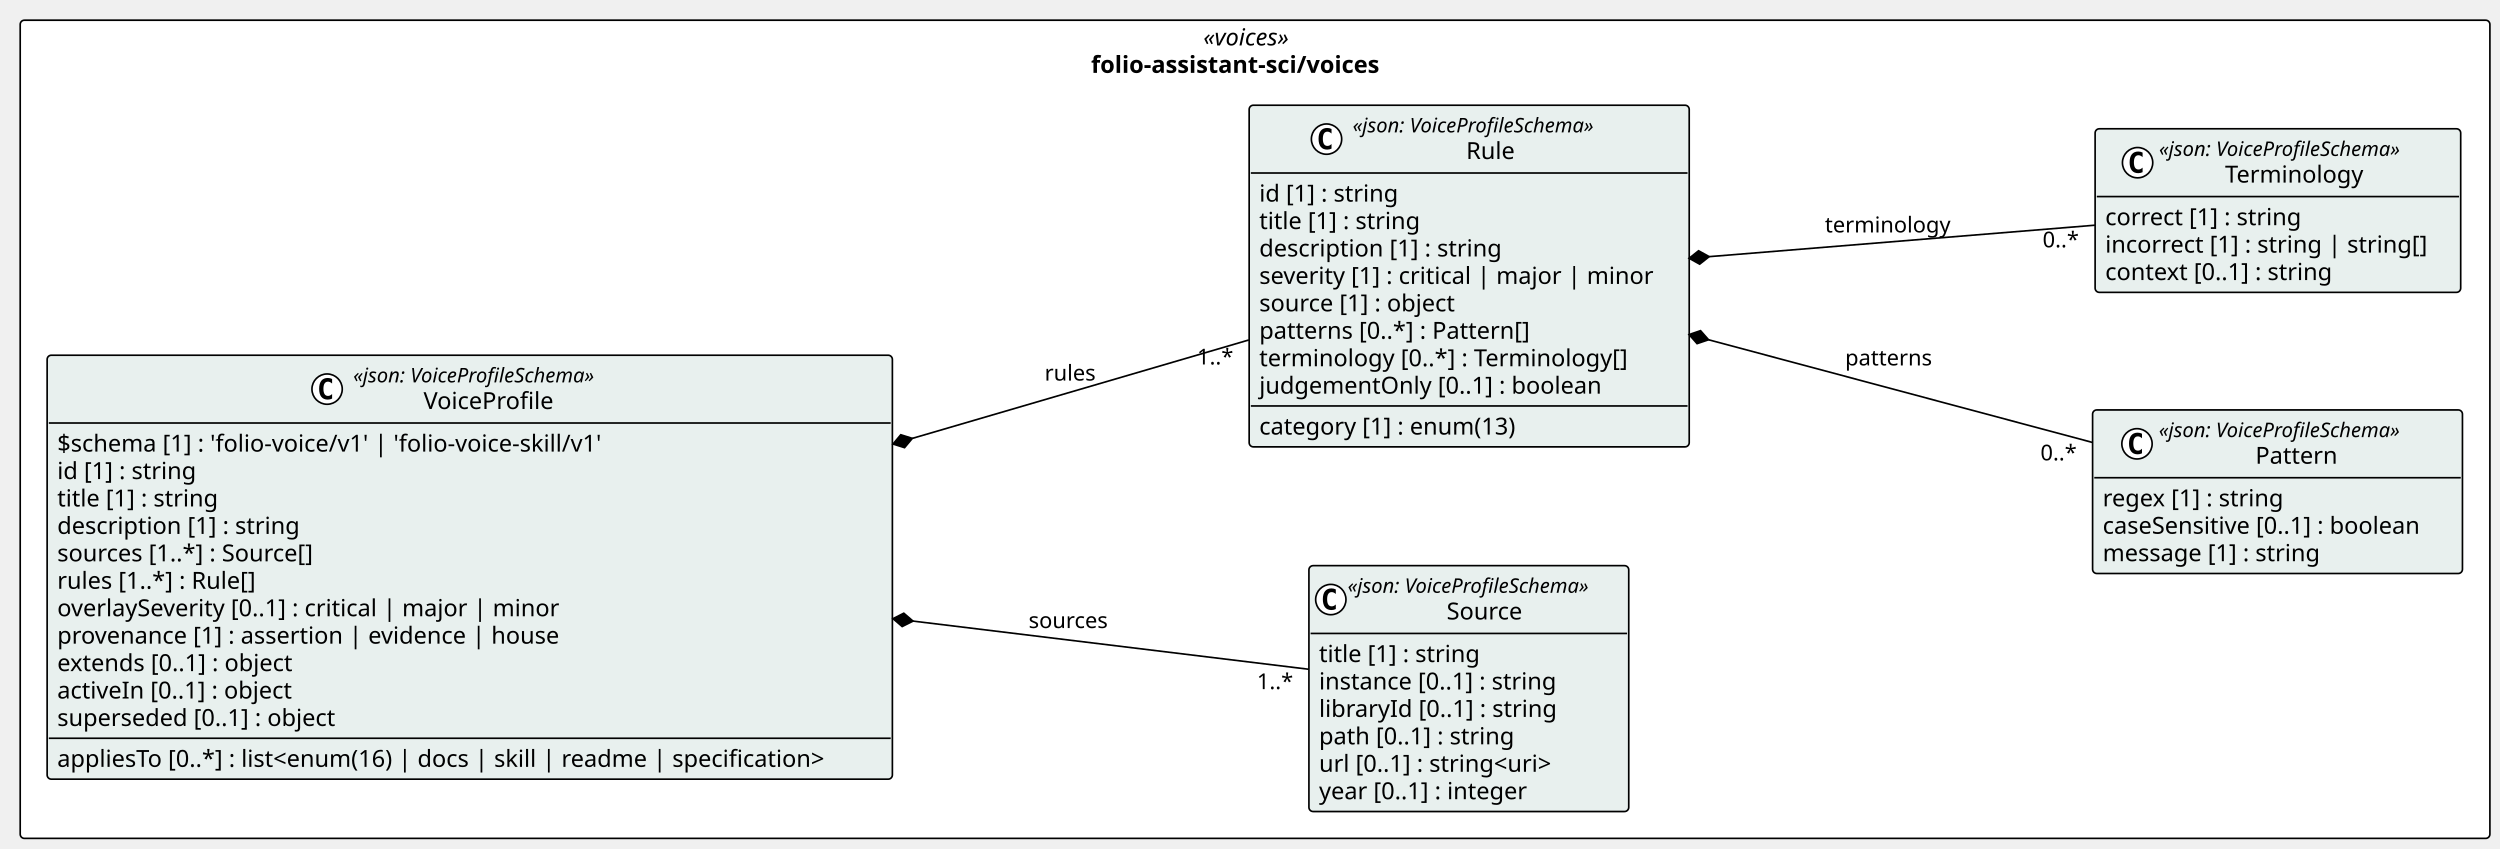
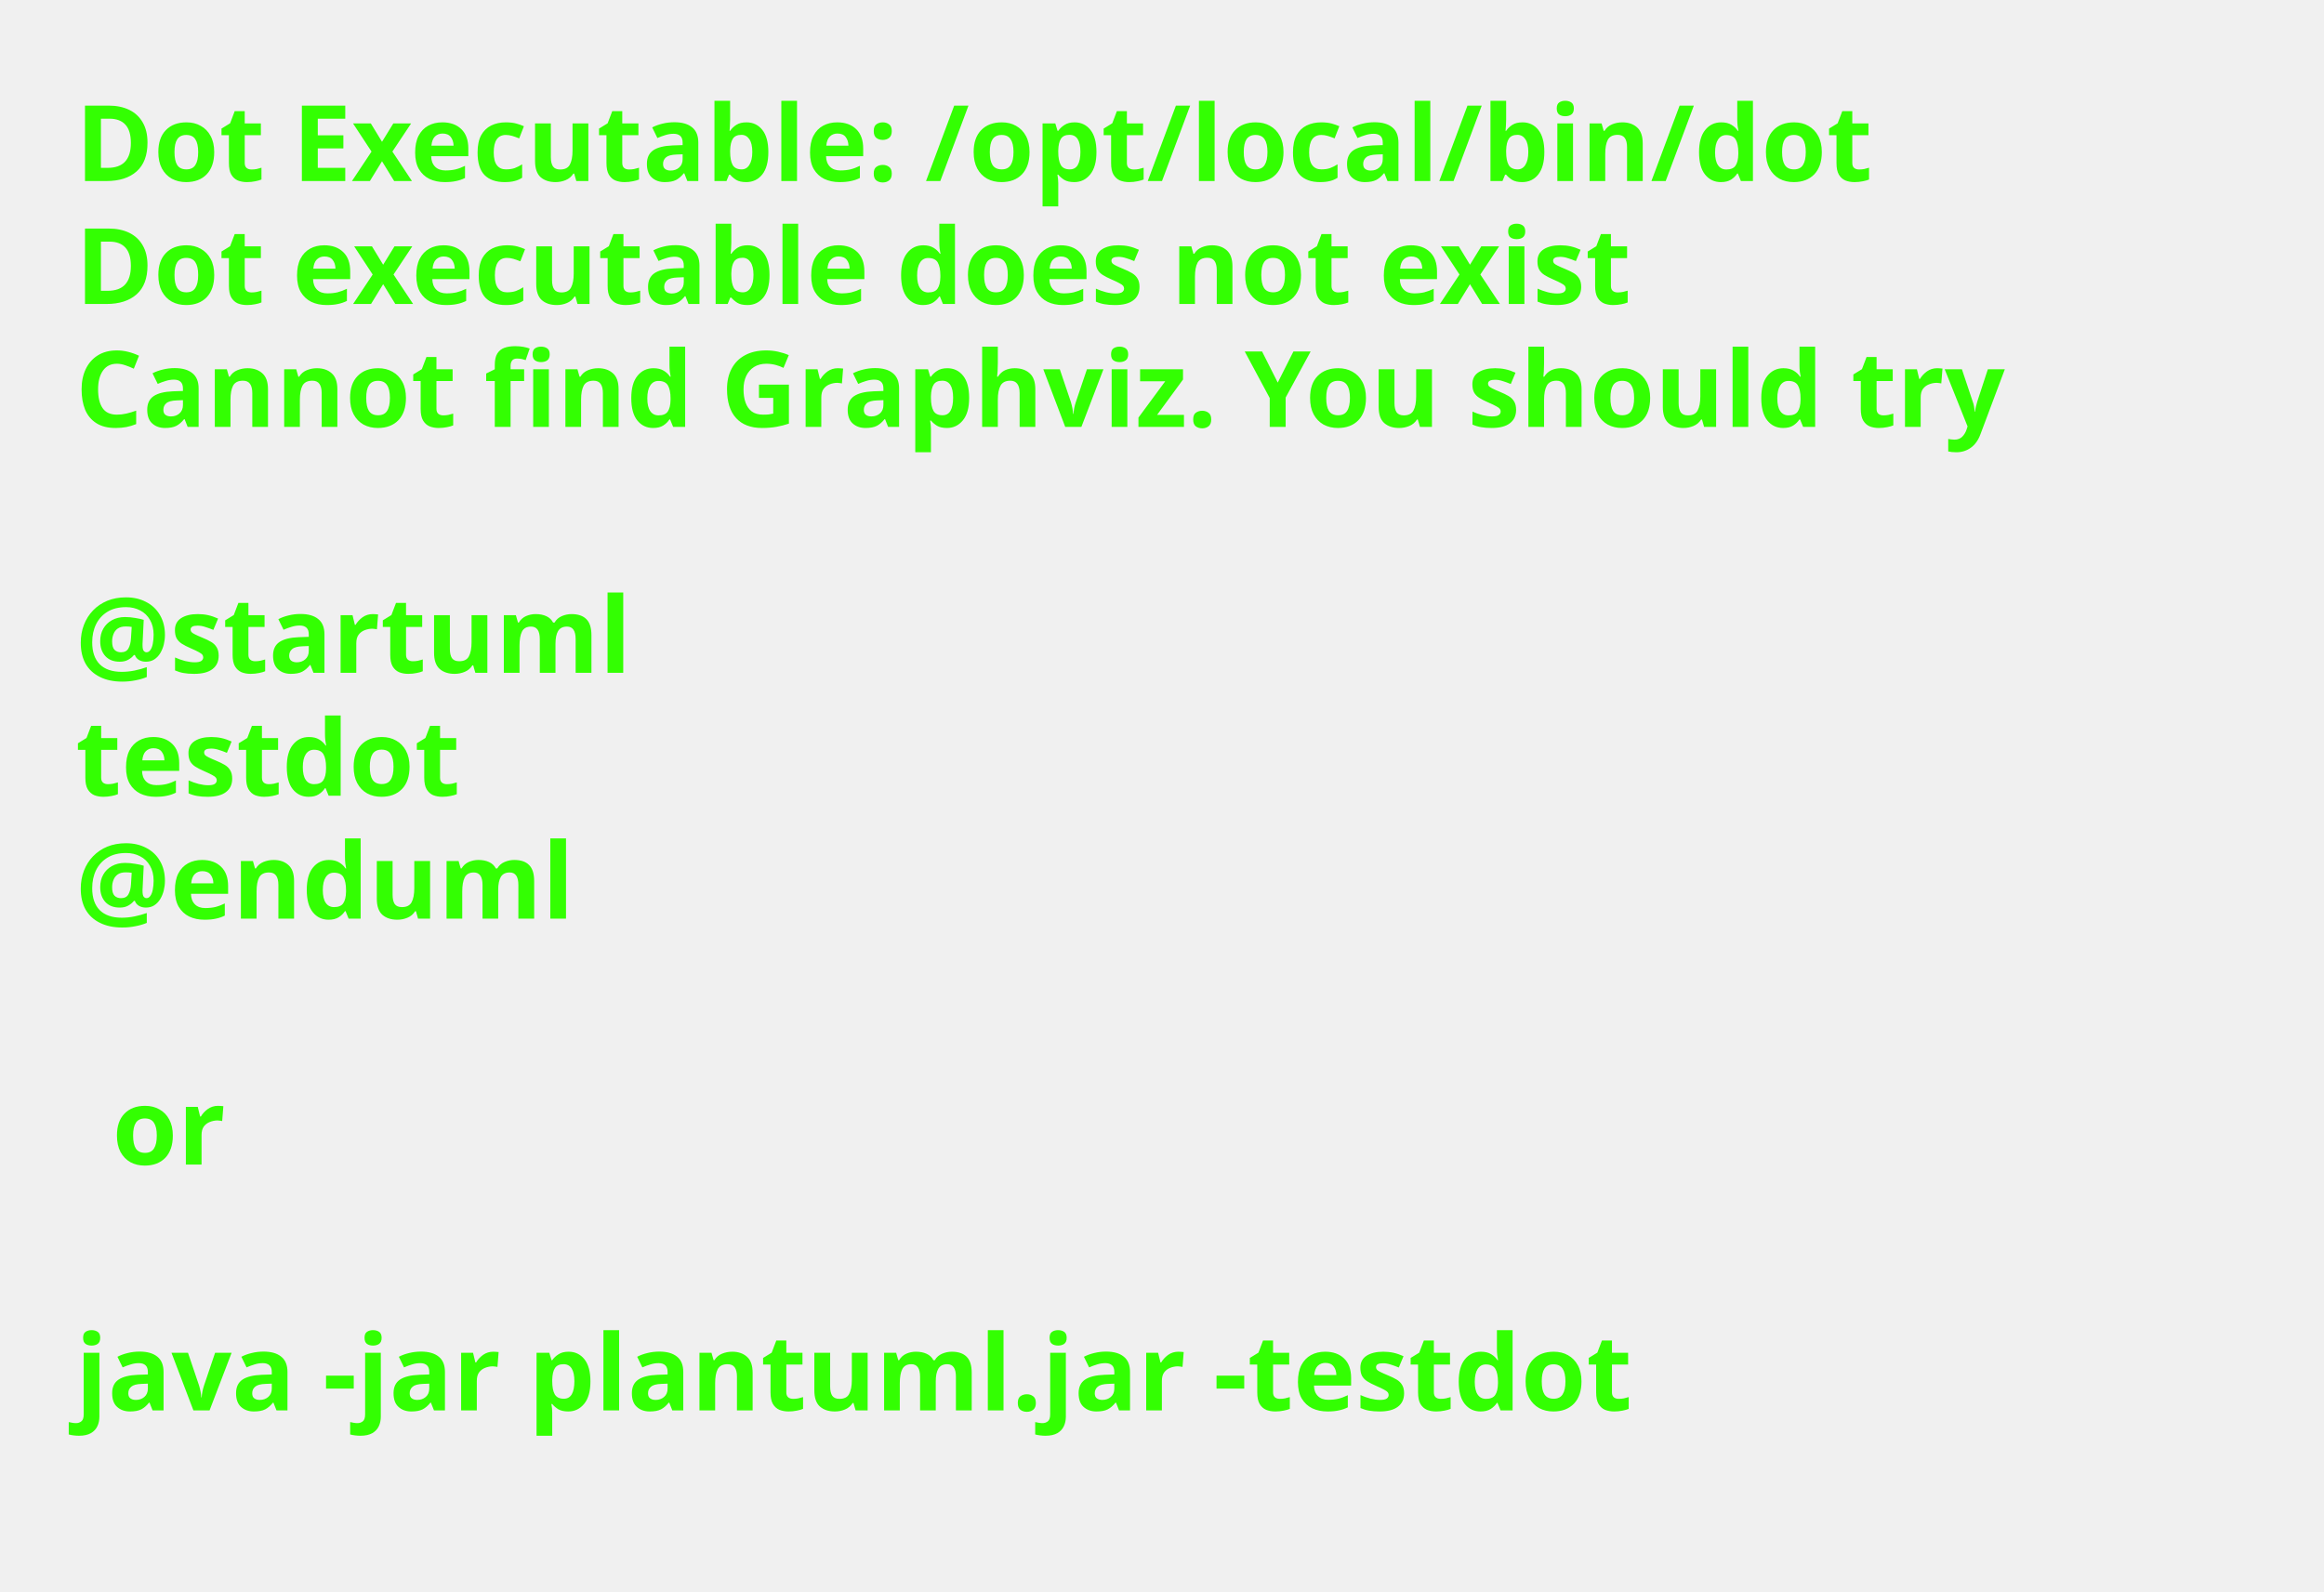
- <svg xmlns="http://www.w3.org/2000/svg" contentStyleType="text/css" height="504px" preserveAspectRatio="none" style="width:1485px;height:504px;background:#FFFFFF;" version="1.1" viewBox="0 0 1485 504" width="1485px" zoomAndPan="magnify">
+ <svg xmlns="http://www.w3.org/2000/svg" contentStyleType="text/css" height="211px" preserveAspectRatio="none" style="width:308px;height:211px;background:#FFFFFF;" version="1.1" viewBox="0 0 308 211" width="308px" zoomAndPan="magnify">
  <defs />
  <g>
-     <g id="cluster_pkg_folio_assistant_sci_voices">
-       <rect fill="#FFFFFF" height="486" rx="2.5" ry="2.5" style="stroke:#000000;stroke-width:1.0;" width="1467" x="12" y="12" />
-       <text fill="#000000" font-family="Verdana" font-size="14" font-style="italic" lengthAdjust="spacing" textLength="61.476" x="714.762" y="26.995">«voices»</text>
-       <text fill="#000000" font-family="Verdana" font-size="14" font-weight="bold" lengthAdjust="spacing" textLength="194.804" x="648.098" y="43.292">folio-assistant-sci/voices</text>
-     </g>
-     <g id="elem_folio_assistant_sci_voices_Source">
-       <rect codeLine="14" fill="#E8F0EE" height="146.047" id="folio_assistant_sci_voices_Source" rx="2.5" ry="2.5" style="stroke:#000000;stroke-width:1.0;" width="189.973" x="777.5" y="336" />
-       <ellipse cx="790.5" cy="356.133" fill="#FFFFFF" rx="9" ry="9" style="stroke:#000000;stroke-width:1.0;" />
-       <path d="M793.469,361.773 Q792.891,362.07 792.25,362.211 Q791.609,362.367 790.906,362.367 Q788.406,362.367 787.078,360.727 Q785.766,359.07 785.766,355.945 Q785.766,352.82 787.078,351.164 Q788.406,349.508 790.906,349.508 Q791.609,349.508 792.25,349.664 Q792.906,349.82 793.469,350.117 L793.469,352.836 Q792.844,352.258 792.25,351.992 Q791.656,351.711 791.031,351.711 Q789.688,351.711 789,352.789 Q788.312,353.852 788.312,355.945 Q788.312,358.039 789,359.117 Q789.688,360.18 791.031,360.18 Q791.656,360.18 792.25,359.914 Q792.844,359.633 793.469,359.055 L793.469,361.773 Z " fill="#000000" />
-       <text fill="#000000" font-family="Verdana" font-size="12" font-style="italic" lengthAdjust="spacing" textLength="165.973" x="800.5" y="352.139">«json: VoiceProfileSchema»</text>
-       <text fill="#000000" font-family="Verdana" font-size="14" lengthAdjust="spacing" textLength="48.392" x="859.29" y="367.964">Source</text>
-       <line style="stroke:#000000;stroke-width:1.0;" x1="778.5" x2="966.473" y1="376.266" y2="376.266" />
-       <text fill="#000000" font-family="Verdana" font-size="14" lengthAdjust="spacing" textLength="105.458" x="783.5" y="393.261">title [1] : string</text>
-       <text fill="#000000" font-family="Verdana" font-size="14" lengthAdjust="spacing" textLength="155.203" x="783.5" y="409.558">instance [0..1] : string</text>
-       <text fill="#000000" font-family="Verdana" font-size="14" lengthAdjust="spacing" textLength="153.952" x="783.5" y="425.854">libraryId [0..1] : string</text>
-       <text fill="#000000" font-family="Verdana" font-size="14" lengthAdjust="spacing" textLength="127.723" x="783.5" y="442.151">path [0..1] : string</text>
-       <text fill="#000000" font-family="Verdana" font-size="14" lengthAdjust="spacing" textLength="156.393" x="783.5" y="458.448">url [0..1] : string&lt;uri&gt;</text>
-       <text fill="#000000" font-family="Verdana" font-size="14" lengthAdjust="spacing" textLength="137.06" x="783.5" y="474.745">year [0..1] : integer</text>
-     </g>
-     <g id="elem_folio_assistant_sci_voices_Pattern">
-       <rect codeLine="22" fill="#E8F0EE" height="97.156" id="folio_assistant_sci_voices_Pattern" rx="2.5" ry="2.5" style="stroke:#000000;stroke-width:1.0;" width="219.696" x="1243" y="243.5" />
-       <ellipse cx="1269.376" cy="263.633" fill="#FFFFFF" rx="9" ry="9" style="stroke:#000000;stroke-width:1.0;" />
-       <path d="M1272.344,269.273 Q1271.766,269.57 1271.126,269.711 Q1270.485,269.867 1269.782,269.867 Q1267.282,269.867 1265.954,268.227 Q1264.641,266.57 1264.641,263.445 Q1264.641,260.32 1265.954,258.664 Q1267.282,257.008 1269.782,257.008 Q1270.485,257.008 1271.126,257.164 Q1271.782,257.32 1272.344,257.617 L1272.344,260.336 Q1271.719,259.758 1271.126,259.492 Q1270.532,259.211 1269.907,259.211 Q1268.563,259.211 1267.876,260.289 Q1267.188,261.352 1267.188,263.445 Q1267.188,265.539 1267.876,266.617 Q1268.563,267.68 1269.907,267.68 Q1270.532,267.68 1271.126,267.414 Q1271.719,267.133 1272.344,266.555 L1272.344,269.273 Z " fill="#000000" />
-       <text fill="#000000" font-family="Verdana" font-size="12" font-style="italic" lengthAdjust="spacing" textLength="165.973" x="1282.348" y="259.639">«json: VoiceProfileSchema»</text>
-       <text fill="#000000" font-family="Verdana" font-size="14" lengthAdjust="spacing" textLength="51.242" x="1339.713" y="275.464">Pattern</text>
-       <line style="stroke:#000000;stroke-width:1.0;" x1="1244" x2="1461.696" y1="283.766" y2="283.766" />
-       <text fill="#000000" font-family="Verdana" font-size="14" lengthAdjust="spacing" textLength="118.241" x="1249" y="300.761">regex [1] : string</text>
-       <text fill="#000000" font-family="Verdana" font-size="14" lengthAdjust="spacing" textLength="207.696" x="1249" y="317.058">caseSensitive [0..1] : boolean</text>
-       <text fill="#000000" font-family="Verdana" font-size="14" lengthAdjust="spacing" textLength="141.005" x="1249" y="333.354">message [1] : string</text>
-     </g>
-     <g id="elem_folio_assistant_sci_voices_Terminology">
-       <rect codeLine="27" fill="#E8F0EE" height="97.156" id="folio_assistant_sci_voices_Terminology" rx="2.5" ry="2.5" style="stroke:#000000;stroke-width:1.0;" width="217.153" x="1244.5" y="76.5" />
-       <ellipse cx="1269.731" cy="96.633" fill="#FFFFFF" rx="9" ry="9" style="stroke:#000000;stroke-width:1.0;" />
-       <path d="M1272.7,102.273 Q1272.122,102.57 1271.481,102.711 Q1270.841,102.867 1270.138,102.867 Q1267.638,102.867 1266.309,101.227 Q1264.997,99.57 1264.997,96.445 Q1264.997,93.32 1266.309,91.664 Q1267.638,90.008 1270.138,90.008 Q1270.841,90.008 1271.481,90.164 Q1272.138,90.32 1272.7,90.617 L1272.7,93.336 Q1272.075,92.758 1271.481,92.492 Q1270.888,92.211 1270.263,92.211 Q1268.919,92.211 1268.231,93.289 Q1267.544,94.352 1267.544,96.445 Q1267.544,98.539 1268.231,99.617 Q1268.919,100.68 1270.263,100.68 Q1270.888,100.68 1271.481,100.414 Q1272.075,100.133 1272.7,99.555 L1272.7,102.273 Z " fill="#000000" />
-       <text fill="#000000" font-family="Verdana" font-size="12" font-style="italic" lengthAdjust="spacing" textLength="165.973" x="1282.449" y="92.639">«json: VoiceProfileSchema»</text>
-       <text fill="#000000" font-family="Verdana" font-size="14" lengthAdjust="spacing" textLength="87.514" x="1321.679" y="108.464">Terminology</text>
-       <line style="stroke:#000000;stroke-width:1.0;" x1="1245.5" x2="1460.653" y1="116.766" y2="116.766" />
-       <text fill="#000000" font-family="Verdana" font-size="14" lengthAdjust="spacing" textLength="127.661" x="1250.5" y="133.761">correct [1] : string</text>
-       <text fill="#000000" font-family="Verdana" font-size="14" lengthAdjust="spacing" textLength="205.153" x="1250.5" y="150.058">incorrect [1] : string | string[]</text>
-       <text fill="#000000" font-family="Verdana" font-size="14" lengthAdjust="spacing" textLength="148.907" x="1250.5" y="166.355">context [0..1] : string</text>
-     </g>
-     <g id="elem_folio_assistant_sci_voices_Rule">
-       <rect codeLine="32" fill="#E8F0EE" height="202.938" id="folio_assistant_sci_voices_Rule" rx="2.5" ry="2.5" style="stroke:#000000;stroke-width:1.0;" width="261.396" x="742" y="62.5" />
-       <ellipse cx="787.961" cy="82.633" fill="#FFFFFF" rx="9" ry="9" style="stroke:#000000;stroke-width:1.0;" />
-       <path d="M790.93,88.273 Q790.352,88.57 789.711,88.711 Q789.071,88.867 788.368,88.867 Q785.868,88.867 784.54,87.227 Q783.227,85.57 783.227,82.445 Q783.227,79.32 784.54,77.664 Q785.868,76.008 788.368,76.008 Q789.071,76.008 789.711,76.164 Q790.368,76.32 790.93,76.617 L790.93,79.336 Q790.305,78.758 789.711,78.492 Q789.118,78.211 788.493,78.211 Q787.149,78.211 786.461,79.289 Q785.774,80.352 785.774,82.445 Q785.774,84.539 786.461,85.617 Q787.149,86.68 788.493,86.68 Q789.118,86.68 789.711,86.414 Q790.305,86.133 790.93,85.555 L790.93,88.273 Z " fill="#000000" />
-       <text fill="#000000" font-family="Verdana" font-size="12" font-style="italic" lengthAdjust="spacing" textLength="165.973" x="803.461" y="78.639">«json: VoiceProfileSchema»</text>
-       <text fill="#000000" font-family="Verdana" font-size="14" lengthAdjust="spacing" textLength="31.104" x="870.896" y="94.464">Rule</text>
-       <line style="stroke:#000000;stroke-width:1.0;" x1="743" x2="1002.395" y1="102.766" y2="102.766" />
-       <text fill="#000000" font-family="Verdana" font-size="14" lengthAdjust="spacing" textLength="90.863" x="748" y="119.761">id [1] : string</text>
-       <text fill="#000000" font-family="Verdana" font-size="14" lengthAdjust="spacing" textLength="105.458" x="748" y="136.058">title [1] : string</text>
-       <text fill="#000000" font-family="Verdana" font-size="14" lengthAdjust="spacing" textLength="155.928" x="748" y="152.355">description [1] : string</text>
-       <text fill="#000000" font-family="Verdana" font-size="14" lengthAdjust="spacing" textLength="249.395" x="748" y="168.651">severity [1] : critical | major | minor</text>
-       <text fill="#000000" font-family="Verdana" font-size="14" lengthAdjust="spacing" textLength="127.839" x="748" y="184.948">source [1] : object</text>
-       <text fill="#000000" font-family="Verdana" font-size="14" lengthAdjust="spacing" textLength="174.945" x="748" y="201.245">patterns [0..*] : Pattern[]</text>
-       <text fill="#000000" font-family="Verdana" font-size="14" lengthAdjust="spacing" textLength="236.688" x="748" y="217.542">terminology [0..*] : Terminology[]</text>
-       <text fill="#000000" font-family="Verdana" font-size="14" lengthAdjust="spacing" textLength="219.509" x="748" y="233.839">judgementOnly [0..1] : boolean</text>
-       <line style="stroke:#000000;stroke-width:1.0;" x1="743" x2="1002.395" y1="241.141" y2="241.141" />
-       <text fill="#000000" font-family="Verdana" font-size="14" lengthAdjust="spacing" textLength="168.506" x="748" y="258.136">category [1] : enum(13)</text>
-     </g>
-     <g id="elem_folio_assistant_sci_voices_VoiceProfile">
-       <rect codeLine="43" fill="#E8F0EE" height="251.828" id="folio_assistant_sci_voices_VoiceProfile" rx="2.5" ry="2.5" style="stroke:#000000;stroke-width:1.0;" width="502.075" x="28" y="211" />
-       <ellipse cx="194.301" cy="231.133" fill="#FFFFFF" rx="9" ry="9" style="stroke:#000000;stroke-width:1.0;" />
-       <path d="M197.27,236.773 Q196.692,237.07 196.051,237.211 Q195.411,237.367 194.708,237.367 Q192.208,237.367 190.879,235.727 Q189.567,234.07 189.567,230.945 Q189.567,227.82 190.879,226.164 Q192.208,224.508 194.708,224.508 Q195.411,224.508 196.051,224.664 Q196.708,224.82 197.27,225.117 L197.27,227.836 Q196.645,227.258 196.051,226.992 Q195.458,226.711 194.833,226.711 Q193.489,226.711 192.801,227.789 Q192.114,228.852 192.114,230.945 Q192.114,233.039 192.801,234.117 Q193.489,235.18 194.833,235.18 Q195.458,235.18 196.051,234.914 Q196.645,234.633 197.27,234.055 L197.27,236.773 Z " fill="#000000" />
-       <text fill="#000000" font-family="Verdana" font-size="12" font-style="italic" lengthAdjust="spacing" textLength="165.973" x="209.801" y="227.139">«json: VoiceProfileSchema»</text>
-       <text fill="#000000" font-family="Verdana" font-size="14" lengthAdjust="spacing" textLength="82.428" x="251.574" y="242.964">VoiceProfile</text>
-       <line style="stroke:#000000;stroke-width:1.0;" x1="29" x2="529.075" y1="251.266" y2="251.266" />
-       <text fill="#000000" font-family="Verdana" font-size="14" lengthAdjust="spacing" textLength="350.335" x="34" y="268.261">$schema [1] : 'folio-voice/v1' | 'folio-voice-skill/v1'</text>
-       <text fill="#000000" font-family="Verdana" font-size="14" lengthAdjust="spacing" textLength="90.863" x="34" y="284.558">id [1] : string</text>
-       <text fill="#000000" font-family="Verdana" font-size="14" lengthAdjust="spacing" textLength="105.458" x="34" y="300.854">title [1] : string</text>
-       <text fill="#000000" font-family="Verdana" font-size="14" lengthAdjust="spacing" textLength="155.928" x="34" y="317.151">description [1] : string</text>
-       <text fill="#000000" font-family="Verdana" font-size="14" lengthAdjust="spacing" textLength="167.207" x="34" y="333.448">sources [1..*] : Source[]</text>
-       <text fill="#000000" font-family="Verdana" font-size="14" lengthAdjust="spacing" textLength="130.252" x="34" y="349.745">rules [1..*] : Rule[]</text>
-       <text fill="#000000" font-family="Verdana" font-size="14" lengthAdjust="spacing" textLength="320.769" x="34" y="366.042">overlaySeverity [0..1] : critical | major | minor</text>
-       <text fill="#000000" font-family="Verdana" font-size="14" lengthAdjust="spacing" textLength="317.919" x="34" y="382.339">provenance [1] : assertion | evidence | house</text>
-       <text fill="#000000" font-family="Verdana" font-size="14" lengthAdjust="spacing" textLength="154.902" x="34" y="398.636">extends [0..1] : object</text>
-       <text fill="#000000" font-family="Verdana" font-size="14" lengthAdjust="spacing" textLength="154.403" x="34" y="414.933">activeIn [0..1] : object</text>
-       <text fill="#000000" font-family="Verdana" font-size="14" lengthAdjust="spacing" textLength="180.565" x="34" y="431.229">superseded [0..1] : object</text>
-       <line style="stroke:#000000;stroke-width:1.0;" x1="29" x2="529.075" y1="438.531" y2="438.531" />
-       <text fill="#000000" font-family="Verdana" font-size="14" lengthAdjust="spacing" textLength="490.075" x="34" y="455.526">appliesTo [0..*] : list&lt;enum(16) | docs | skill | readme | specification&gt;</text>
-     </g>
-     <g id="link_folio_assistant_sci_voices_VoiceProfile_folio_assistant_sci_voices_Source">
-       <path codeLine="59" d="M542.332,368.931 C629.772,379.581 710.71,389.43 777.42,397.55 " fill="none" id="folio_assistant_sci_voices_VoiceProfile-backto-folio_assistant_sci_voices_Source" style="stroke:#000000;stroke-width:1.0;" />
-       <polygon fill="#000000" points="530.42,367.48,535.892,372.176,542.332,368.931,536.86,364.235,530.42,367.48" style="stroke:#000000;stroke-width:1.0;" />
-       <text fill="#000000" font-family="Verdana" font-size="13" lengthAdjust="spacing" textLength="50.229" x="611" y="373.067">sources</text>
-       <text fill="#000000" font-family="Verdana" font-size="13" lengthAdjust="spacing" textLength="23.036" x="746.595" y="409.33">1..*</text>
-     </g>
-     <g id="link_folio_assistant_sci_voices_Rule_folio_assistant_sci_voices_Pattern">
-       <path codeLine="60" d="M1014.892,201.822 C1089.902,221.892 1171.6,243.74 1242.81,262.79 " fill="none" id="folio_assistant_sci_voices_Rule-backto-folio_assistant_sci_voices_Pattern" style="stroke:#000000;stroke-width:1.0;" />
-       <polygon fill="#000000" points="1003.3,198.72,1008.062,204.135,1014.892,201.822,1010.13,196.407,1003.3,198.72" style="stroke:#000000;stroke-width:1.0;" />
-       <text fill="#000000" font-family="Verdana" font-size="13" lengthAdjust="spacing" textLength="54.768" x="1096" y="217.067">patterns</text>
-       <text fill="#000000" font-family="Verdana" font-size="13" lengthAdjust="spacing" textLength="23.036" x="1212.025" y="273.465">0..*</text>
-     </g>
-     <g id="link_folio_assistant_sci_voices_Rule_folio_assistant_sci_voices_Terminology">
-       <path codeLine="61" d="M1015.26,152.445 C1090.82,146.285 1172.98,139.59 1244.38,133.77 " fill="none" id="folio_assistant_sci_voices_Rule-backto-folio_assistant_sci_voices_Terminology" style="stroke:#000000;stroke-width:1.0;" />
-       <polygon fill="#000000" points="1003.3,153.42,1009.605,156.919,1015.26,152.445,1008.955,148.946,1003.3,153.42" style="stroke:#000000;stroke-width:1.0;" />
-       <text fill="#000000" font-family="Verdana" font-size="13" lengthAdjust="spacing" textLength="78.419" x="1084" y="138.067">terminology</text>
-       <text fill="#000000" font-family="Verdana" font-size="13" lengthAdjust="spacing" textLength="23.036" x="1213.305" y="146.929">0..*</text>
-     </g>
-     <g id="link_folio_assistant_sci_voices_VoiceProfile_folio_assistant_sci_voices_Rule">
-       <path codeLine="62" d="M541.938,260.391 C614.727,239.101 679.74,220.08 741.83,201.93 " fill="none" id="folio_assistant_sci_voices_VoiceProfile-backto-folio_assistant_sci_voices_Rule" style="stroke:#000000;stroke-width:1.0;" />
-       <polygon fill="#000000" points="530.42,263.76,537.302,265.915,541.938,260.391,535.056,258.236,530.42,263.76" style="stroke:#000000;stroke-width:1.0;" />
-       <text fill="#000000" font-family="Verdana" font-size="13" lengthAdjust="spacing" textLength="31.967" x="620.5" y="226.067">rules</text>
-       <text fill="#000000" font-family="Verdana" font-size="13" lengthAdjust="spacing" textLength="23.036" x="711.045" y="216.487">1..*</text>
-     </g>
+     <text fill="#33FF02" font-family="sans-serif" font-size="14" font-weight="bold" lengthAdjust="spacing" textLength="264.954" x="10" y="24">Dot Executable: /opt/local/bin/dot</text>
+     <text fill="#33FF02" font-family="sans-serif" font-size="14" font-weight="bold" lengthAdjust="spacing" textLength="236.264" x="10" y="40.297">Dot executable does not exist</text>
+     <text fill="#33FF02" font-family="sans-serif" font-size="14" font-weight="bold" lengthAdjust="spacing" textLength="291.587" x="10" y="56.594">Cannot find Graphviz. You should try</text>
+     <text fill="#33FF02" font-family="sans-serif" font-size="14" font-weight="bold" lengthAdjust="spacing" textLength="4.874" x="10" y="72.891"> </text>
+     <text fill="#33FF02" font-family="sans-serif" font-size="14" font-weight="bold" lengthAdjust="spacing" textLength="81.423" x="10" y="89.188">@startuml</text>
+     <text fill="#33FF02" font-family="sans-serif" font-size="14" font-weight="bold" lengthAdjust="spacing" textLength="57.545" x="10" y="105.484">testdot</text>
+     <text fill="#33FF02" font-family="sans-serif" font-size="14" font-weight="bold" lengthAdjust="spacing" textLength="72.837" x="10" y="121.781">@enduml</text>
+     <text fill="#33FF02" font-family="sans-serif" font-size="14" font-weight="bold" lengthAdjust="spacing" textLength="4.874" x="10" y="138.078"> </text>
+     <text fill="#33FF02" font-family="sans-serif" font-size="14" font-weight="bold" lengthAdjust="spacing" textLength="16.523" x="14.874" y="154.375">or</text>
+     <text fill="#33FF02" font-family="sans-serif" font-size="14" font-weight="bold" lengthAdjust="spacing" textLength="4.874" x="10" y="170.672"> </text>
+     <text fill="#33FF02" font-family="sans-serif" font-size="14" font-weight="bold" lengthAdjust="spacing" textLength="234.507" x="10" y="186.969">java -jar plantuml.jar -testdot</text>
+     <text fill="#33FF02" font-family="sans-serif" font-size="14" font-weight="bold" lengthAdjust="spacing" textLength="4.874" x="10" y="203.266"> </text>
  </g>
</svg>
